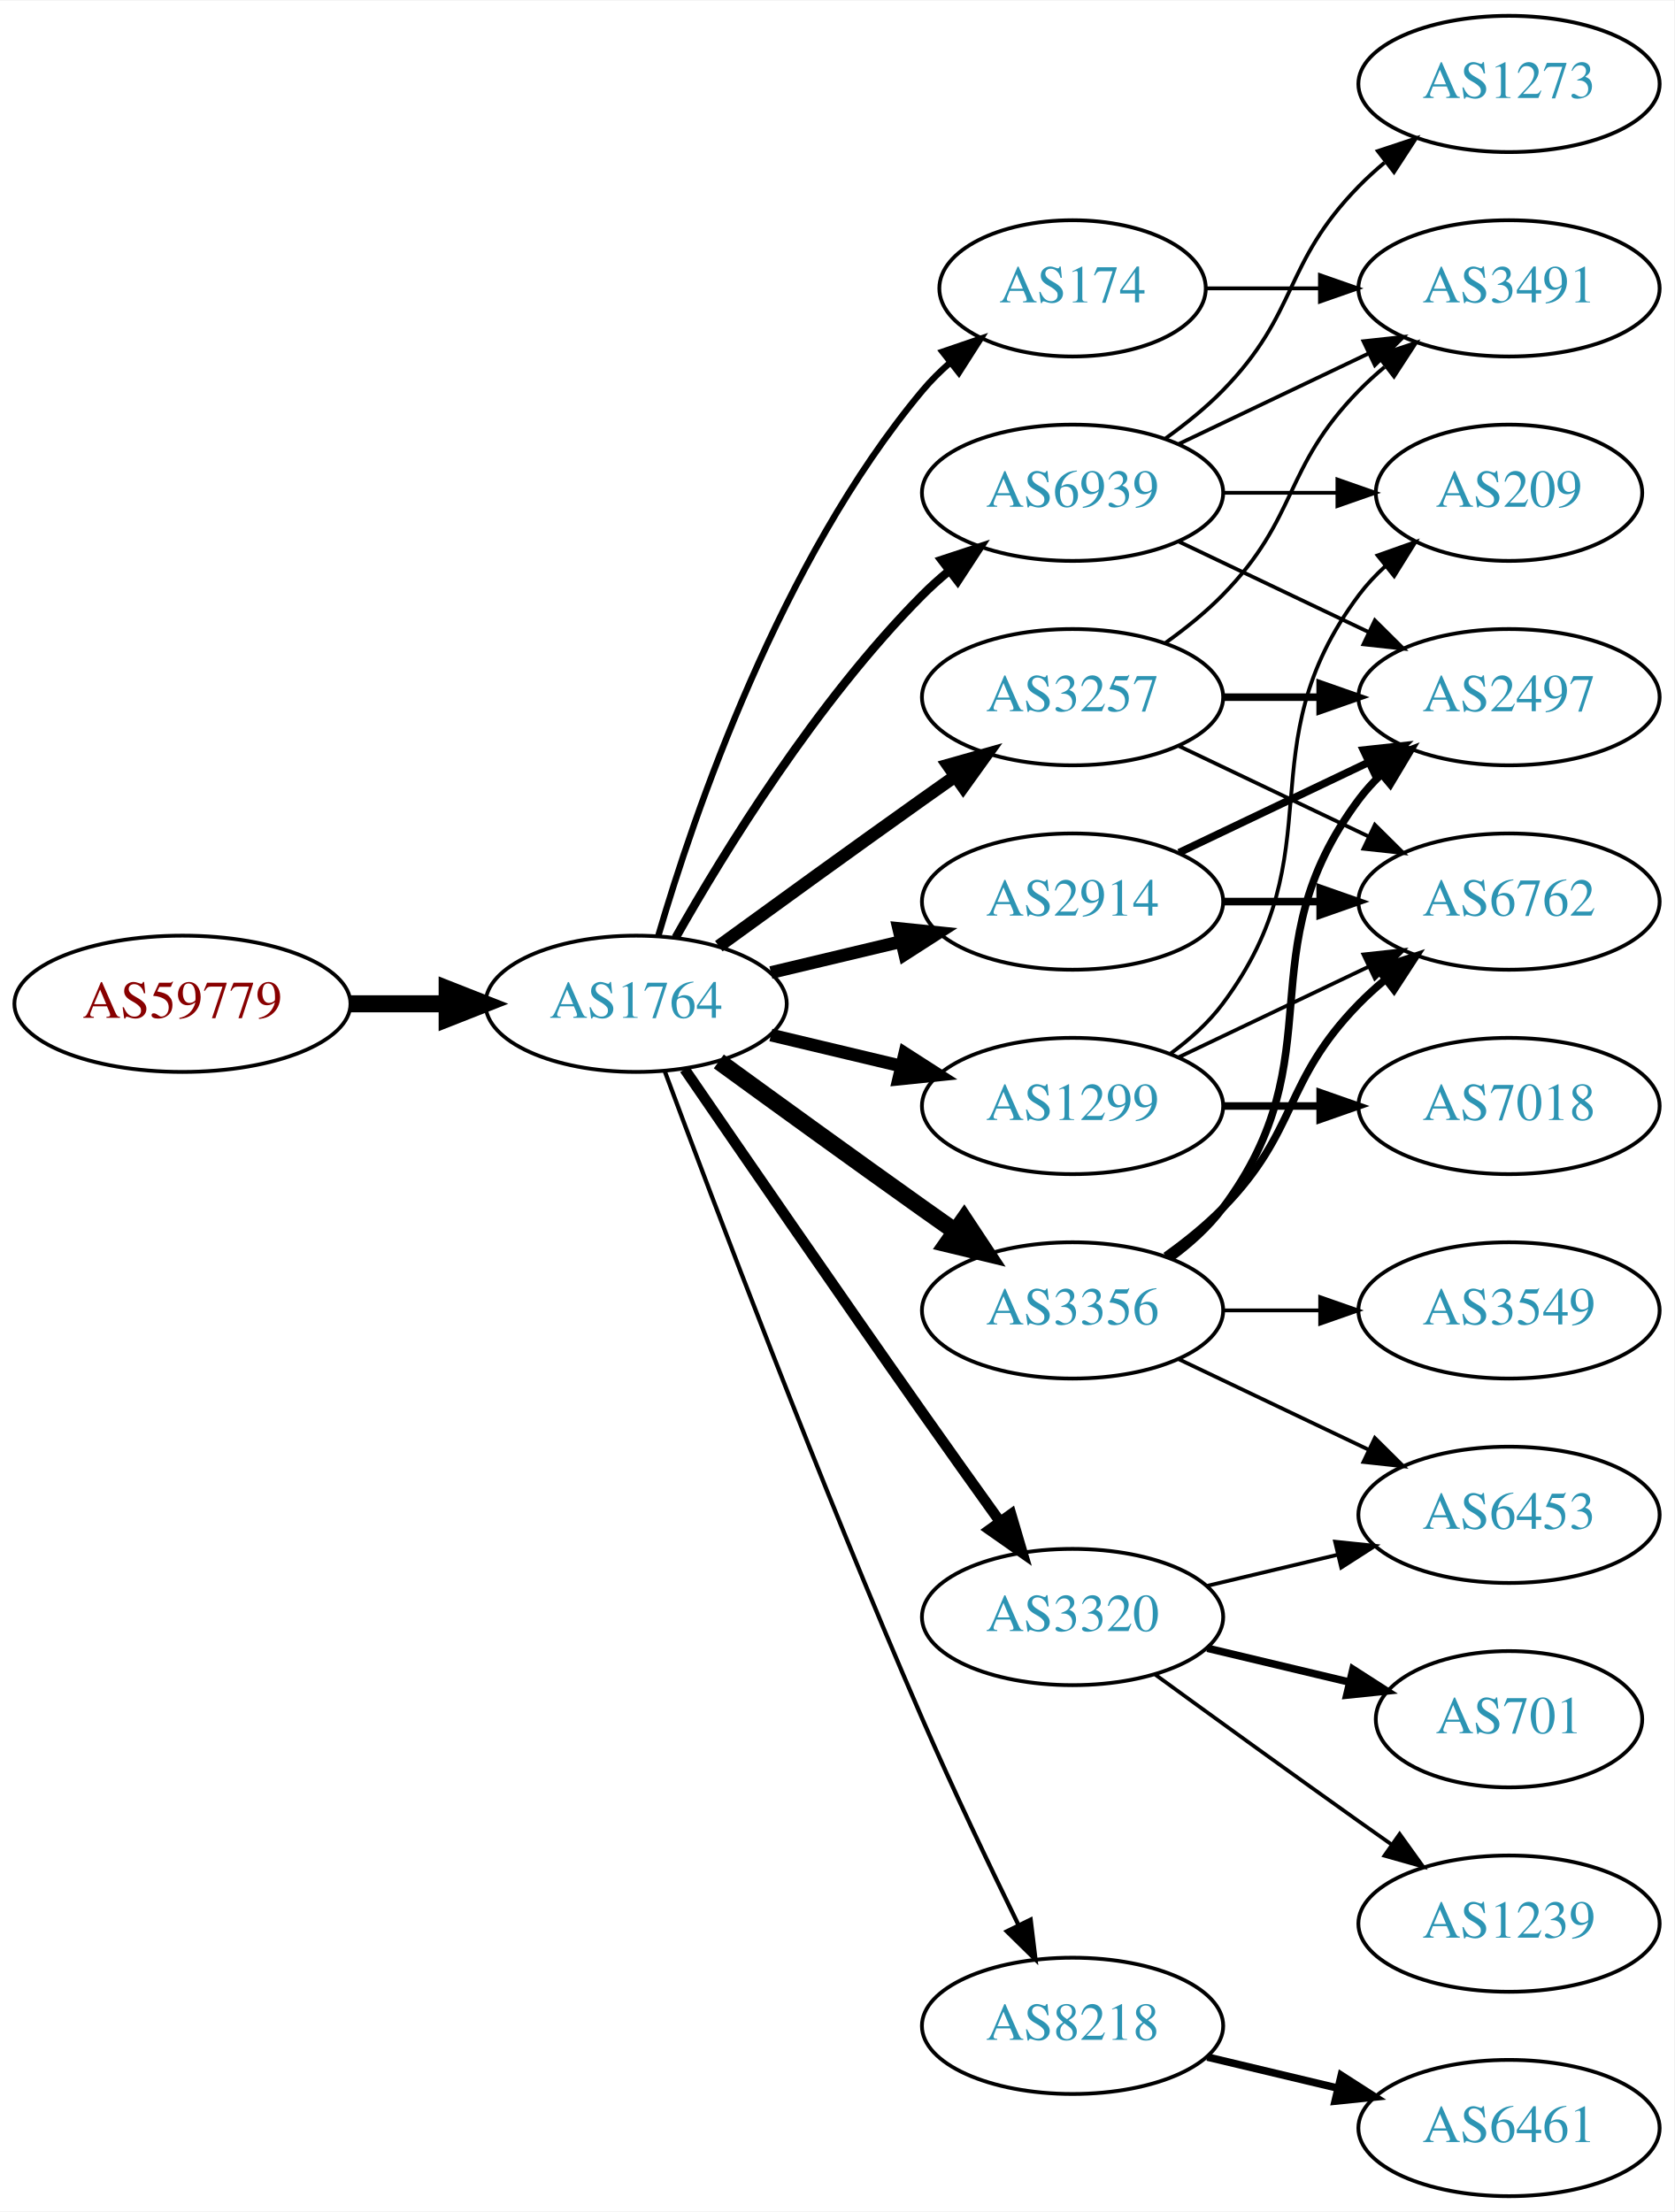
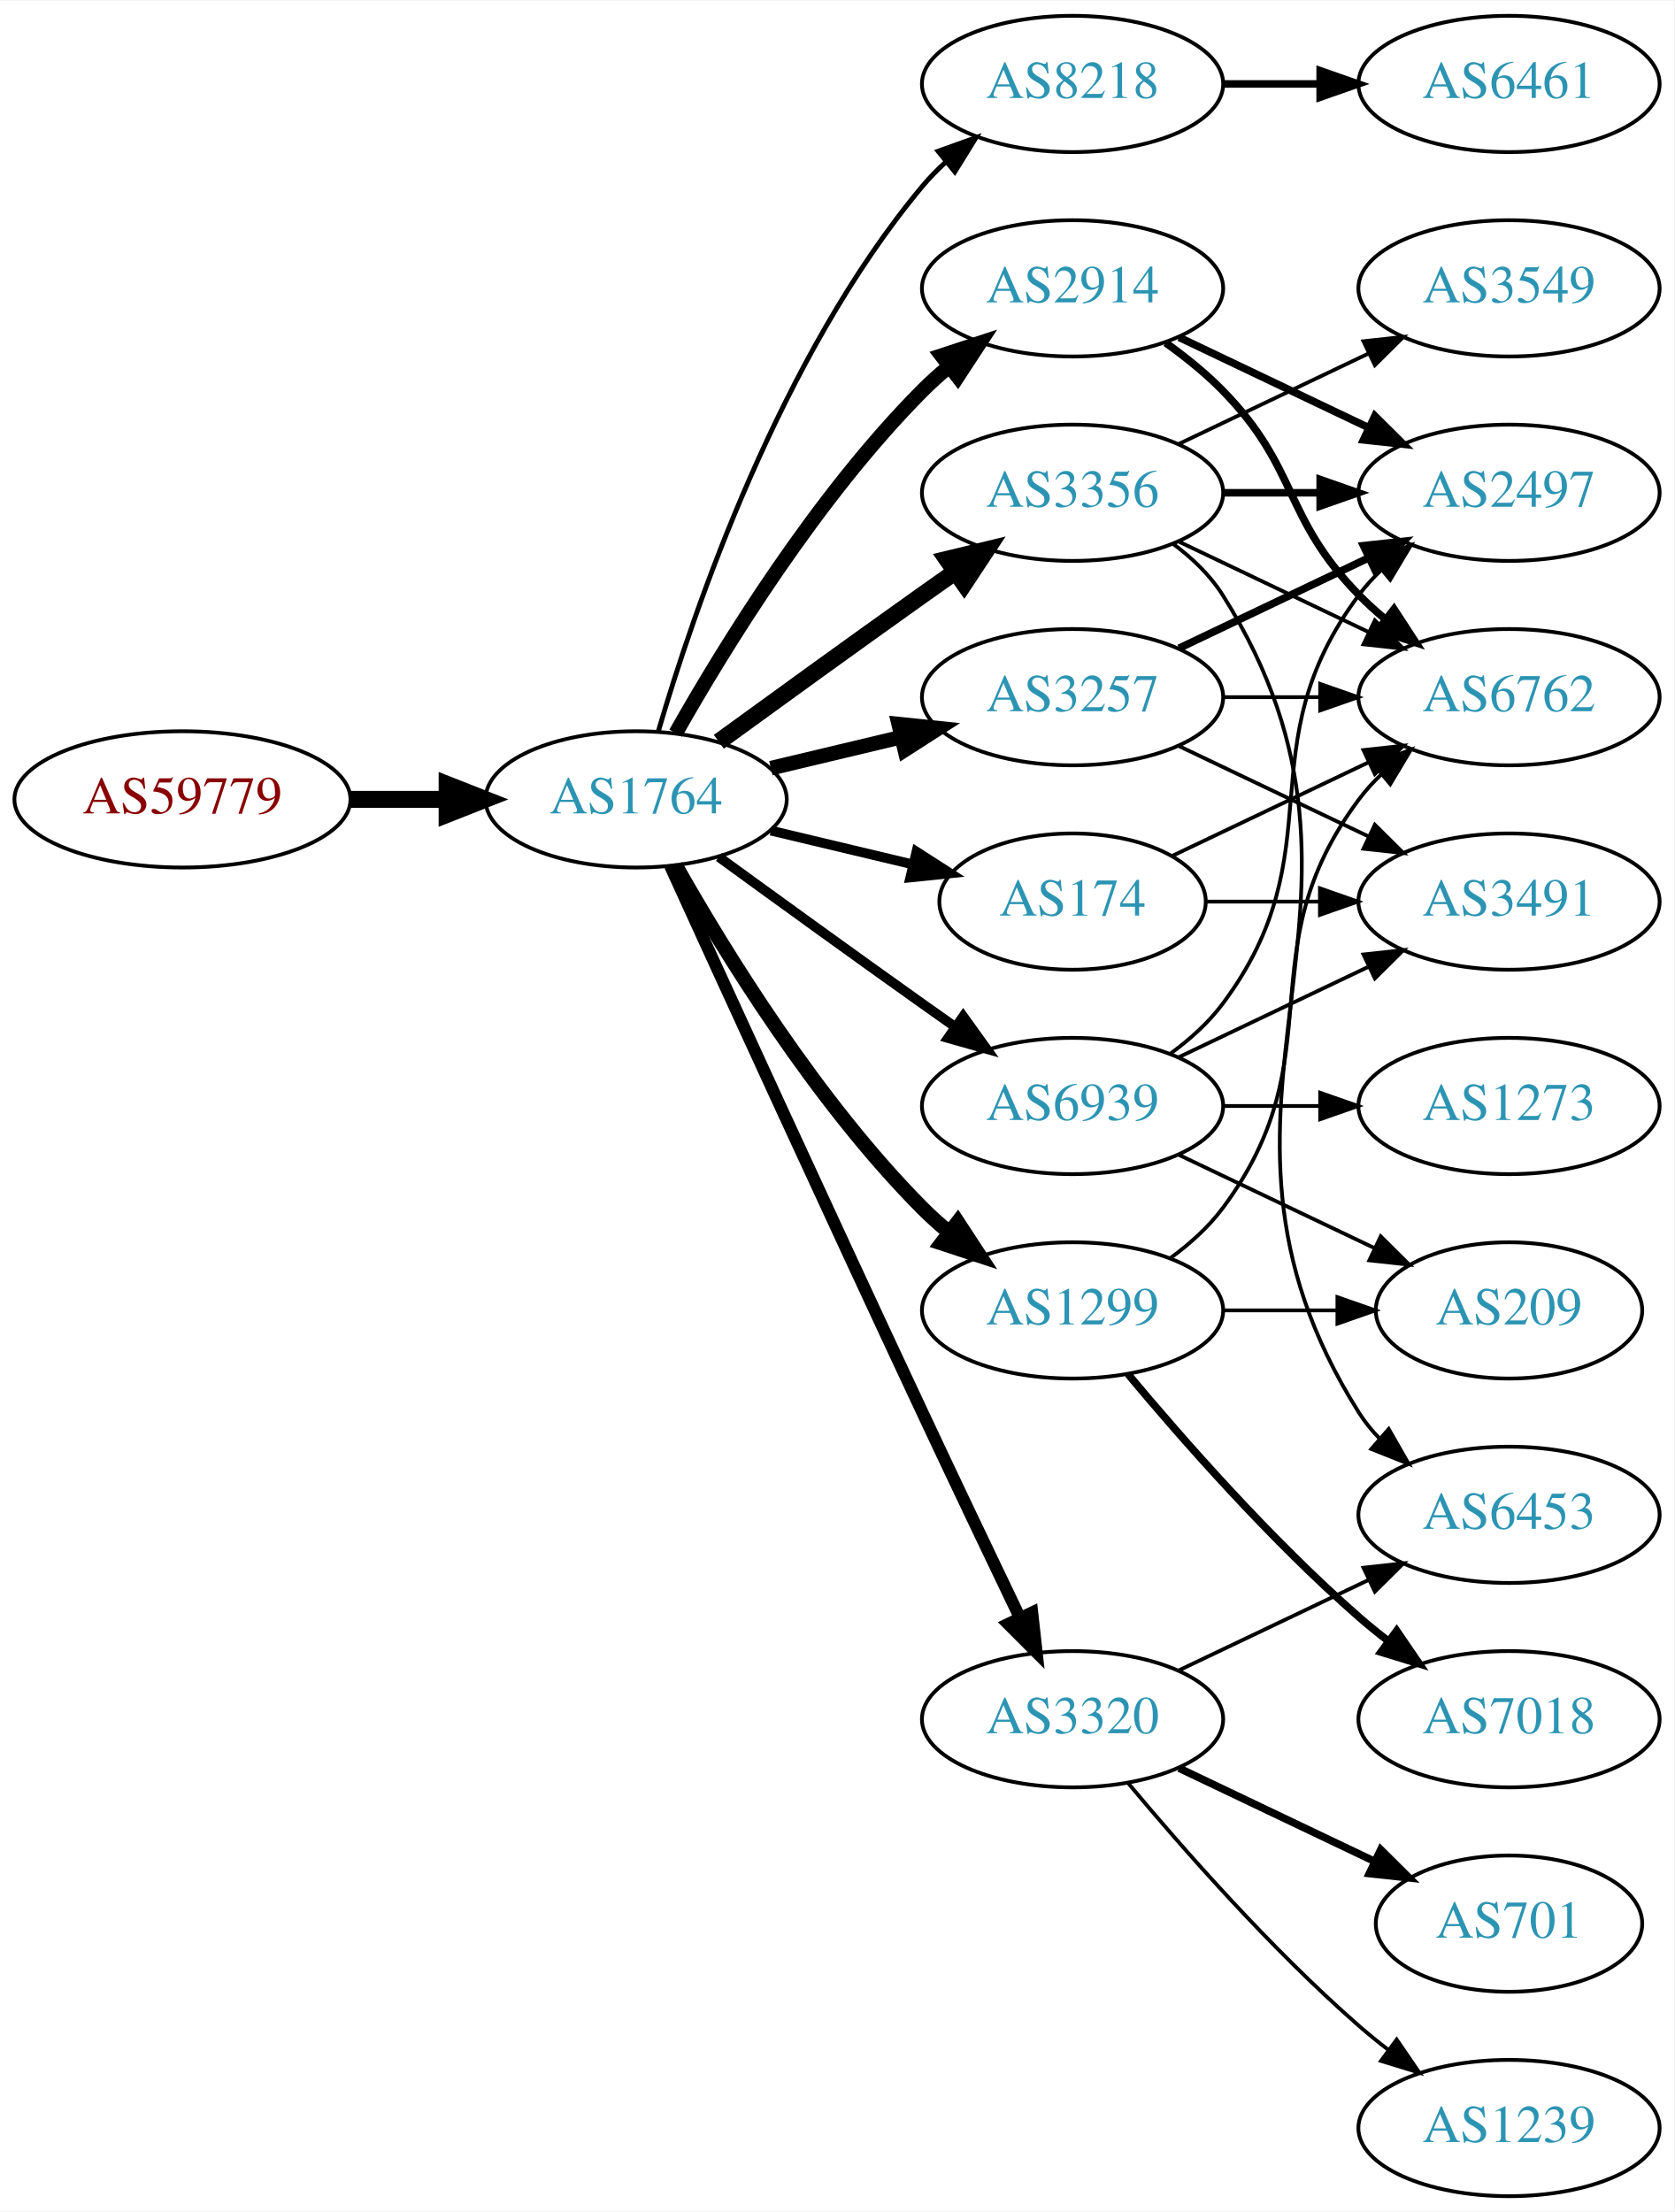
<svg xmlns="http://www.w3.org/2000/svg" xmlns:xlink="http://www.w3.org/1999/xlink" width="442pt" height="584pt" viewBox="0.00 0.00 442.27 584.00">
  <g id="graph0" class="graph" transform="scale(1 1) rotate(0) translate(4 580)">
    <polygon fill="white" stroke="none" points="-4,4 -4,-580 438.271,-580 438.271,4 -4,4" />
    <g id="node1" class="node">
      <g id="a_node1">
        <a xlink:href="/asn/59779" xlink:title="AS59779 ~ Ixolit GmbH [AT]">
-           <ellipse fill="#ffffff" stroke="black" cx="44.196" cy="-315" rx="44.393" ry="18" />
-           <text text-anchor="middle" x="44.196" y="-311.3" font-family="Times,serif" font-size="14.00" fill="#880000">AS59779</text>
+           <ellipse fill="#ffffff" stroke="black" cx="44.196" cy="-369" rx="44.393" ry="18" />
+           <text text-anchor="middle" x="44.196" y="-365.3" font-family="Times,serif" font-size="14.00" fill="#880000">AS59779</text>
        </a>
      </g>
    </g>
    <g id="node2" class="node">
      <g id="a_node2">
        <a xlink:href="/asn/1764" xlink:title="AS1764 ~ NEXTLAYER-AS [AT]">
-           <ellipse fill="#ffffff" stroke="black" cx="164.039" cy="-315" rx="39.794" ry="18" />
-           <text text-anchor="middle" x="164.039" y="-311.3" font-family="Times,serif" font-size="14.00" fill="#2c94b3">AS1764</text>
+           <ellipse fill="#ffffff" stroke="black" cx="164.039" cy="-369" rx="39.794" ry="18" />
+           <text text-anchor="middle" x="164.039" y="-365.3" font-family="Times,serif" font-size="14.00" fill="#2c94b3">AS1764</text>
        </a>
      </g>
    </g>
    <g id="edge1" class="edge">
-       <path fill="none" stroke="black" stroke-width="4.5" d="M88.407,-315C96.72,-315 105.482,-315 113.965,-315" />
-       <polygon fill="black" stroke="black" stroke-width="4.5" points="114.123,-318.938 124.123,-315 114.123,-311.063 114.123,-318.938" />
+       <path fill="none" stroke="black" stroke-width="4.5" d="M88.407,-369C96.72,-369 105.482,-369 113.965,-369" />
+       <polygon fill="black" stroke="black" stroke-width="4.5" points="114.123,-372.938 124.123,-369 114.123,-365.063 114.123,-372.938" />
    </g>
    <g id="node3" class="node">
      <g id="a_node3">
-         <a xlink:href="/asn/174" xlink:title="AS174 ~ Cogent Communications [US]">
-           <ellipse fill="#ffffff" stroke="black" cx="279.332" cy="-504" rx="35.194" ry="18" />
-           <text text-anchor="middle" x="279.332" y="-500.3" font-family="Times,serif" font-size="14.00" fill="#2c94b3">AS174</text>
+         <a xlink:href="/asn/8218" xlink:title="AS8218 ~ legacy Neotelecoms [FR]">
+           <ellipse fill="#ffffff" stroke="black" cx="279.332" cy="-558" rx="39.794" ry="18" />
+           <text text-anchor="middle" x="279.332" y="-554.3" font-family="Times,serif" font-size="14.00" fill="#2c94b3">AS8218</text>
        </a>
      </g>
    </g>
    <g id="edge2" class="edge">
-       <path fill="none" stroke="black" stroke-width="1.688" d="M169.913,-333.002C179.227,-364.844 202.043,-431.981 239.685,-477 241.838,-479.574 244.292,-482.017 246.896,-484.303" />
-       <polygon fill="black" stroke="black" stroke-width="1.688" points="244.98,-487.249 255.007,-490.672 249.303,-481.743 244.98,-487.249" />
+       <path fill="none" stroke="black" stroke-width="1.286" d="M169.913,-387.002C179.227,-418.844 202.043,-485.981 239.685,-531 241.555,-533.237 243.654,-535.374 245.88,-537.396" />
+       <polygon fill="black" stroke="black" stroke-width="1.286" points="243.823,-540.234 253.799,-543.804 248.227,-534.793 243.823,-540.234" />
    </g>
    <g id="node4" class="node">
      <g id="a_node4">
-         <a xlink:href="/asn/2914" xlink:title="AS2914 ~ NTT America, Inc. [US]">
-           <ellipse fill="#ffffff" stroke="black" cx="279.332" cy="-342" rx="39.794" ry="18" />
-           <text text-anchor="middle" x="279.332" y="-338.3" font-family="Times,serif" font-size="14.00" fill="#2c94b3">AS2914</text>
+         <a xlink:href="/asn/3257" xlink:title="AS3257 ~ GTT [DE]">
+           <ellipse fill="#ffffff" stroke="black" cx="279.332" cy="-396" rx="39.794" ry="18" />
+           <text text-anchor="middle" x="279.332" y="-392.3" font-family="Times,serif" font-size="14.00" fill="#2c94b3">AS3257</text>
        </a>
      </g>
    </g>
    <g id="edge3" class="edge">
-       <path fill="none" stroke="black" stroke-width="3.375" d="M199.646,-323.248C210.517,-325.838 222.671,-328.735 234.114,-331.462" />
-       <polygon fill="black" stroke="black" stroke-width="3.375" points="233.397,-334.889 243.936,-333.803 235.02,-328.08 233.397,-334.889" />
+       <path fill="none" stroke="black" stroke-width="3.857" d="M199.646,-377.248C210.517,-379.838 222.671,-382.735 234.114,-385.462" />
+       <polygon fill="black" stroke="black" stroke-width="3.857" points="233.397,-388.889 243.936,-387.803 235.02,-382.08 233.397,-388.889" />
    </g>
    <g id="node5" class="node">
      <g id="a_node5">
        <a xlink:href="/asn/3356" xlink:title="AS3356 ~ Level 3 Parent, LLC [US]">
-           <ellipse fill="#ffffff" stroke="black" cx="279.332" cy="-234" rx="39.794" ry="18" />
-           <text text-anchor="middle" x="279.332" y="-230.3" font-family="Times,serif" font-size="14.00" fill="#2c94b3">AS3356</text>
+           <ellipse fill="#ffffff" stroke="black" cx="279.332" cy="-450" rx="39.794" ry="18" />
+           <text text-anchor="middle" x="279.332" y="-446.3" font-family="Times,serif" font-size="14.00" fill="#2c94b3">AS3356</text>
        </a>
      </g>
    </g>
    <g id="edge4" class="edge">
-       <path fill="none" stroke="black" stroke-width="4.5" d="M185.887,-299.778C200.821,-288.909 221.435,-273.975 239.685,-261 242.506,-258.995 245.449,-256.915 248.397,-254.841" />
-       <polygon fill="black" stroke="black" stroke-width="4.5" points="250.694,-258.039 256.621,-249.074 246.173,-251.591 250.694,-258.039" />
+       <path fill="none" stroke="black" stroke-width="4.5" d="M185.887,-384.222C200.821,-395.091 221.435,-410.025 239.685,-423 242.506,-425.005 245.449,-427.085 248.397,-429.159" />
+       <polygon fill="black" stroke="black" stroke-width="4.5" points="246.173,-432.409 256.621,-434.926 250.694,-425.961 246.173,-432.409" />
    </g>
    <g id="node6" class="node">
      <g id="a_node6">
-         <a xlink:href="/asn/1299" xlink:title="AS1299 ~ Telia Carrier [EU]">
-           <ellipse fill="#ffffff" stroke="black" cx="279.332" cy="-288" rx="39.794" ry="18" />
-           <text text-anchor="middle" x="279.332" y="-284.3" font-family="Times,serif" font-size="14.00" fill="#2c94b3">AS1299</text>
+         <a xlink:href="/asn/2914" xlink:title="AS2914 ~ NTT America, Inc. [US]">
+           <ellipse fill="#ffffff" stroke="black" cx="279.332" cy="-504" rx="39.794" ry="18" />
+           <text text-anchor="middle" x="279.332" y="-500.3" font-family="Times,serif" font-size="14.00" fill="#2c94b3">AS2914</text>
        </a>
      </g>
    </g>
    <g id="edge5" class="edge">
-       <path fill="none" stroke="black" stroke-width="3.375" d="M199.646,-306.752C210.517,-304.162 222.671,-301.265 234.114,-298.538" />
-       <polygon fill="black" stroke="black" stroke-width="3.375" points="235.02,-301.92 243.936,-296.197 233.397,-295.111 235.02,-301.92" />
+       <path fill="none" stroke="black" stroke-width="3.857" d="M174.498,-386.49C187.28,-409.096 211.712,-448.886 239.685,-477 241.796,-479.121 244.092,-481.188 246.477,-483.171" />
+       <polygon fill="black" stroke="black" stroke-width="3.857" points="244.73,-486.242 254.793,-489.556 248.993,-480.69 244.73,-486.242" />
    </g>
    <g id="node7" class="node">
      <g id="a_node7">
-         <a xlink:href="/asn/3257" xlink:title="AS3257 ~ GTT [DE]">
-           <ellipse fill="#ffffff" stroke="black" cx="279.332" cy="-396" rx="39.794" ry="18" />
-           <text text-anchor="middle" x="279.332" y="-392.3" font-family="Times,serif" font-size="14.00" fill="#2c94b3">AS3257</text>
+         <a xlink:href="/asn/174" xlink:title="AS174 ~ Cogent Communications [US]">
+           <ellipse fill="#ffffff" stroke="black" cx="279.332" cy="-342" rx="35.194" ry="18" />
+           <text text-anchor="middle" x="279.332" y="-338.3" font-family="Times,serif" font-size="14.00" fill="#2c94b3">AS174</text>
        </a>
      </g>
    </g>
    <g id="edge6" class="edge">
-       <path fill="none" stroke="black" stroke-width="3.375" d="M185.887,-330.222C200.821,-341.091 221.435,-356.025 239.685,-369 242.506,-371.005 245.449,-373.085 248.397,-375.159" />
-       <polygon fill="black" stroke="black" stroke-width="3.375" points="246.424,-378.05 256.621,-380.926 250.443,-372.319 246.424,-378.05" />
+       <path fill="none" stroke="black" stroke-width="2.571" d="M199.646,-360.752C211.44,-357.942 224.745,-354.771 237.013,-351.847" />
+       <polygon fill="black" stroke="black" stroke-width="2.571" points="238.101,-355.186 247.018,-349.463 236.479,-348.376 238.101,-355.186" />
    </g>
    <g id="node8" class="node">
      <g id="a_node8">
-         <a xlink:href="/asn/3320" xlink:title="AS3320 ~ DTAG [DE]">
-           <ellipse fill="#ffffff" stroke="black" cx="279.332" cy="-153" rx="39.794" ry="18" />
-           <text text-anchor="middle" x="279.332" y="-149.3" font-family="Times,serif" font-size="14.00" fill="#2c94b3">AS3320</text>
+         <a xlink:href="/asn/1299" xlink:title="AS1299 ~ Telia Carrier [EU]">
+           <ellipse fill="#ffffff" stroke="black" cx="279.332" cy="-234" rx="39.794" ry="18" />
+           <text text-anchor="middle" x="279.332" y="-230.3" font-family="Times,serif" font-size="14.00" fill="#2c94b3">AS1299</text>
        </a>
      </g>
    </g>
    <g id="edge7" class="edge">
-       <path fill="none" stroke="black" stroke-width="2.812" d="M176.846,-297.731C191.489,-276.358 217.262,-238.88 239.685,-207 246.32,-197.567 253.67,-187.261 260.164,-178.205" />
-       <polygon fill="black" stroke="black" stroke-width="2.812" points="263.085,-180.138 266.076,-169.974 257.399,-176.054 263.085,-180.138" />
+       <path fill="none" stroke="black" stroke-width="3.857" d="M174.498,-351.51C187.28,-328.904 211.712,-289.114 239.685,-261 241.796,-258.879 244.092,-256.812 246.477,-254.829" />
+       <polygon fill="black" stroke="black" stroke-width="3.857" points="248.993,-257.31 254.793,-248.444 244.73,-251.758 248.993,-257.31" />
    </g>
    <g id="node9" class="node">
      <g id="a_node9">
-         <a xlink:href="/asn/8218" xlink:title="AS8218 ~ legacy Neotelecoms [FR]">
-           <ellipse fill="#ffffff" stroke="black" cx="279.332" cy="-45" rx="39.794" ry="18" />
-           <text text-anchor="middle" x="279.332" y="-41.3" font-family="Times,serif" font-size="14.00" fill="#2c94b3">AS8218</text>
+         <a xlink:href="/asn/3320" xlink:title="AS3320 ~ DTAG [DE]">
+           <ellipse fill="#ffffff" stroke="black" cx="279.332" cy="-126" rx="39.794" ry="18" />
+           <text text-anchor="middle" x="279.332" y="-122.3" font-family="Times,serif" font-size="14.00" fill="#2c94b3">AS3320</text>
        </a>
      </g>
    </g>
    <g id="edge8" class="edge">
-       <path fill="none" stroke="black" stroke-width="1.125" d="M171.632,-297.113C184.176,-263.364 212.644,-188.104 239.685,-126 247.669,-107.663 257.363,-87.351 265.044,-71.654" />
-       <polygon fill="black" stroke="black" stroke-width="1.125" points="268.257,-73.053 269.534,-62.536 261.976,-69.961 268.257,-73.053" />
+       <path fill="none" stroke="black" stroke-width="3.214" d="M173.026,-351.464C186.602,-321.704 215.099,-259.43 239.685,-207 248.176,-188.892 257.868,-168.579 265.422,-152.825" />
+       <polygon fill="black" stroke="black" stroke-width="3.214" points="268.647,-154.195 269.82,-143.665 262.337,-151.165 268.647,-154.195" />
    </g>
    <g id="node10" class="node">
      <g id="a_node10">
        <a xlink:href="/asn/6939" xlink:title="AS6939 ~ Hurricane Electric LLC [US]">
-           <ellipse fill="#ffffff" stroke="black" cx="279.332" cy="-450" rx="39.794" ry="18" />
-           <text text-anchor="middle" x="279.332" y="-446.3" font-family="Times,serif" font-size="14.00" fill="#2c94b3">AS6939</text>
+           <ellipse fill="#ffffff" stroke="black" cx="279.332" cy="-288" rx="39.794" ry="18" />
+           <text text-anchor="middle" x="279.332" y="-284.3" font-family="Times,serif" font-size="14.00" fill="#2c94b3">AS6939</text>
        </a>
      </g>
    </g>
    <g id="edge9" class="edge">
-       <path fill="none" stroke="black" stroke-width="2.25" d="M174.498,-332.49C187.28,-355.096 211.712,-394.886 239.685,-423 241.796,-425.121 244.092,-427.188 246.477,-429.171" />
-       <polygon fill="black" stroke="black" stroke-width="2.25" points="244.73,-432.242 254.793,-435.556 248.993,-426.69 244.73,-432.242" />
+       <path fill="none" stroke="black" stroke-width="2.571" d="M185.887,-353.778C200.821,-342.909 221.435,-327.975 239.685,-315 242.506,-312.995 245.449,-310.915 248.397,-308.841" />
+       <polygon fill="black" stroke="black" stroke-width="2.571" points="250.443,-311.681 256.621,-303.074 246.424,-305.95 250.443,-311.681" />
    </g>
    <g id="node11" class="node">
      <g id="a_node11">
-         <a xlink:href="/asn/3491" xlink:title="AS3491 ~ PCCW Global, Inc. [US]">
-           <ellipse fill="#ffffff" stroke="black" cx="394.625" cy="-504" rx="39.794" ry="18" />
-           <text text-anchor="middle" x="394.625" y="-500.3" font-family="Times,serif" font-size="14.00" fill="#2c94b3">AS3491</text>
+         <a xlink:href="/asn/6461" xlink:title="AS6461 ~ Zayo Bandwidth [US]">
+           <ellipse fill="#ffffff" stroke="black" cx="394.625" cy="-558" rx="39.794" ry="18" />
+           <text text-anchor="middle" x="394.625" y="-554.3" font-family="Times,serif" font-size="14.00" fill="#2c94b3">AS6461</text>
        </a>
      </g>
    </g>
    <g id="edge10" class="edge">
-       <path fill="none" stroke="black" d="M314.631,-504C324.008,-504 334.358,-504 344.393,-504" />
-       <polygon fill="black" stroke="black" points="344.681,-507.5 354.681,-504 344.681,-500.5 344.681,-507.5" />
+       <path fill="none" stroke="black" stroke-width="2" d="M319.004,-558C327.207,-558 335.971,-558 344.503,-558" />
+       <polygon fill="black" stroke="black" stroke-width="2" points="344.742,-561.5 354.742,-558 344.742,-554.5 344.742,-561.5" />
    </g>
    <g id="node12" class="node">
      <g id="a_node12">
        <a xlink:href="/asn/6762" xlink:title="AS6762 ~ TELECOM ITALIA SPARKLE S.p.A. [IT]">
-           <ellipse fill="#ffffff" stroke="black" cx="394.625" cy="-342" rx="39.794" ry="18" />
-           <text text-anchor="middle" x="394.625" y="-338.3" font-family="Times,serif" font-size="14.00" fill="#2c94b3">AS6762</text>
-         </a>
-       </g>
-     </g>
-     <g id="edge11" class="edge">
-       <path fill="none" stroke="black" stroke-width="2" d="M319.004,-342C327.207,-342 335.971,-342 344.503,-342" />
-       <polygon fill="black" stroke="black" stroke-width="2" points="344.742,-345.5 354.742,-342 344.742,-338.5 344.742,-345.5" />
+           <ellipse fill="#ffffff" stroke="black" cx="394.625" cy="-396" rx="39.794" ry="18" />
+           <text text-anchor="middle" x="394.625" y="-392.3" font-family="Times,serif" font-size="14.00" fill="#2c94b3">AS6762</text>
+         </a>
+       </g>
+     </g>
+     <g id="edge15" class="edge">
+       <path fill="none" stroke="black" d="M319.004,-396C327.207,-396 335.971,-396 344.503,-396" />
+       <polygon fill="black" stroke="black" points="344.742,-399.5 354.742,-396 344.742,-392.5 344.742,-399.5" />
    </g>
    <g id="node13" class="node">
      <g id="a_node13">
        <a xlink:href="/asn/2497" xlink:title="AS2497 ~ Internet Initiative Japan Inc. [JP]">
-           <ellipse fill="#ffffff" stroke="black" cx="394.625" cy="-396" rx="39.794" ry="18" />
-           <text text-anchor="middle" x="394.625" y="-392.3" font-family="Times,serif" font-size="14.00" fill="#2c94b3">AS2497</text>
-         </a>
-       </g>
-     </g>
-     <g id="edge12" class="edge">
-       <path fill="none" stroke="black" stroke-width="2" d="M307.468,-354.934C322.462,-362.081 341.283,-371.052 357.506,-378.785" />
-       <polygon fill="black" stroke="black" stroke-width="2" points="356.177,-382.028 366.71,-383.171 359.188,-375.709 356.177,-382.028" />
-     </g>
-     <g id="edge15" class="edge">
-       <path fill="none" stroke="black" stroke-width="2" d="M303.926,-248.389C309.182,-252.148 314.513,-256.437 318.978,-261 339.151,-281.617 334.806,-294.383 354.978,-315 357.071,-317.139 359.354,-319.218 361.731,-321.21" />
-       <polygon fill="black" stroke="black" stroke-width="2" points="359.974,-324.275 370.031,-327.611 364.249,-318.732 359.974,-324.275" />
-     </g>
-     <g id="edge16" class="edge">
-       <path fill="none" stroke="black" stroke-width="2" d="M305.262,-247.882C310.338,-251.611 315.256,-256.016 318.978,-261 349.249,-301.542 324.707,-328.458 354.978,-369 356.723,-371.336 358.73,-373.545 360.893,-375.617" />
-       <polygon fill="black" stroke="black" stroke-width="2" points="358.771,-378.405 368.694,-382.118 363.253,-373.027 358.771,-378.405" />
+           <ellipse fill="#ffffff" stroke="black" cx="394.625" cy="-450" rx="39.794" ry="18" />
+           <text text-anchor="middle" x="394.625" y="-446.3" font-family="Times,serif" font-size="14.00" fill="#2c94b3">AS2497</text>
+         </a>
+       </g>
+     </g>
+     <g id="edge13" class="edge">
+       <path fill="none" stroke="black" stroke-width="2" d="M307.468,-408.934C322.462,-416.081 341.283,-425.052 357.506,-432.785" />
+       <polygon fill="black" stroke="black" stroke-width="2" points="356.177,-436.028 366.71,-437.171 359.188,-429.709 356.177,-436.028" />
    </g>
    <g id="node14" class="node">
      <g id="a_node14">
+         <a xlink:href="/asn/3491" xlink:title="AS3491 ~ PCCW Global, Inc. [US]">
+           <ellipse fill="#ffffff" stroke="black" cx="394.625" cy="-342" rx="39.794" ry="18" />
+           <text text-anchor="middle" x="394.625" y="-338.3" font-family="Times,serif" font-size="14.00" fill="#2c94b3">AS3491</text>
+         </a>
+       </g>
+     </g>
+     <g id="edge14" class="edge">
+       <path fill="none" stroke="black" d="M307.468,-383.066C322.462,-375.919 341.283,-366.948 357.506,-359.215" />
+       <polygon fill="black" stroke="black" points="359.188,-362.291 366.71,-354.829 356.177,-355.972 359.188,-362.291" />
+     </g>
+     <g id="edge19" class="edge">
+       <path fill="none" stroke="black" d="M307.468,-437.066C322.462,-429.919 341.283,-420.948 357.506,-413.215" />
+       <polygon fill="black" stroke="black" points="359.188,-416.291 366.71,-408.829 356.177,-409.972 359.188,-416.291" />
+     </g>
+     <g id="edge16" class="edge">
+       <path fill="none" stroke="black" stroke-width="2" d="M319.004,-450C327.207,-450 335.971,-450 344.503,-450" />
+       <polygon fill="black" stroke="black" stroke-width="2" points="344.742,-453.5 354.742,-450 344.742,-446.5 344.742,-453.5" />
+     </g>
+     <g id="node15" class="node">
+       <g id="a_node15">
        <a xlink:href="/asn/6453" xlink:title="AS6453 ~ TATA COMMUNICATIONS (AMERICA) INC [US]">
          <ellipse fill="#ffffff" stroke="black" cx="394.625" cy="-180" rx="39.794" ry="18" />
          <text text-anchor="middle" x="394.625" y="-176.3" font-family="Times,serif" font-size="14.00" fill="#2c94b3">AS6453</text>
        </a>
      </g>
    </g>
-     <g id="edge13" class="edge">
-       <path fill="none" stroke="black" d="M307.468,-221.066C322.462,-213.919 341.283,-204.948 357.506,-197.215" />
-       <polygon fill="black" stroke="black" points="359.188,-200.291 366.71,-192.829 356.177,-193.972 359.188,-200.291" />
-     </g>
-     <g id="node15" class="node">
-       <g id="a_node15">
-         <a xlink:href="/asn/3549" xlink:title="AS3549 ~ Level 3 Parent, LLC [US]">
-           <ellipse fill="#ffffff" stroke="black" cx="394.625" cy="-234" rx="39.794" ry="18" />
-           <text text-anchor="middle" x="394.625" y="-230.3" font-family="Times,serif" font-size="14.00" fill="#2c94b3">AS3549</text>
-         </a>
-       </g>
-     </g>
-     <g id="edge14" class="edge">
-       <path fill="none" stroke="black" d="M319.004,-234C327.207,-234 335.971,-234 344.503,-234" />
-       <polygon fill="black" stroke="black" points="344.742,-237.5 354.742,-234 344.742,-230.5 344.742,-237.5" />
-     </g>
-     <g id="edge18" class="edge">
-       <path fill="none" stroke="black" d="M307.468,-300.934C322.462,-308.081 341.283,-317.052 357.506,-324.785" />
-       <polygon fill="black" stroke="black" points="356.177,-328.028 366.71,-329.171 359.188,-321.709 356.177,-328.028" />
+     <g id="edge17" class="edge">
+       <path fill="none" stroke="black" d="M305.858,-436.528C310.903,-432.777 315.658,-428.26 318.978,-423 370.928,-340.7 303.028,-289.3 354.978,-207 356.534,-204.534 358.406,-202.232 360.475,-200.095" />
+       <polygon fill="black" stroke="black" points="362.845,-202.673 368.099,-193.472 358.254,-197.389 362.845,-202.673" />
    </g>
    <g id="node16" class="node">
      <g id="a_node16">
+         <a xlink:href="/asn/3549" xlink:title="AS3549 ~ Level 3 Parent, LLC [US]">
+           <ellipse fill="#ffffff" stroke="black" cx="394.625" cy="-504" rx="39.794" ry="18" />
+           <text text-anchor="middle" x="394.625" y="-500.3" font-family="Times,serif" font-size="14.00" fill="#2c94b3">AS3549</text>
+         </a>
+       </g>
+     </g>
+     <g id="edge18" class="edge">
+       <path fill="none" stroke="black" d="M307.468,-462.934C322.462,-470.081 341.283,-479.052 357.506,-486.785" />
+       <polygon fill="black" stroke="black" points="356.177,-490.028 366.71,-491.171 359.188,-483.709 356.177,-490.028" />
+     </g>
+     <g id="edge11" class="edge">
+       <path fill="none" stroke="black" stroke-width="2" d="M303.926,-489.611C309.182,-485.852 314.513,-481.563 318.978,-477 339.151,-456.383 334.806,-443.617 354.978,-423 357.071,-420.861 359.354,-418.782 361.731,-416.79" />
+       <polygon fill="black" stroke="black" stroke-width="2" points="364.249,-419.268 370.031,-410.389 359.974,-413.725 364.249,-419.268" />
+     </g>
+     <g id="edge12" class="edge">
+       <path fill="none" stroke="black" stroke-width="2" d="M307.468,-491.066C322.462,-483.919 341.283,-474.948 357.506,-467.215" />
+       <polygon fill="black" stroke="black" stroke-width="2" points="359.188,-470.291 366.71,-462.829 356.177,-463.972 359.188,-470.291" />
+     </g>
+     <g id="edge21" class="edge">
+       <path fill="none" stroke="black" d="M305.757,-354.119C321.059,-361.413 340.783,-370.814 357.665,-378.86" />
+       <polygon fill="black" stroke="black" points="356.172,-382.026 366.705,-383.169 359.184,-375.707 356.172,-382.026" />
+     </g>
+     <g id="edge20" class="edge">
+       <path fill="none" stroke="black" d="M314.631,-342C324.008,-342 334.358,-342 344.393,-342" />
+       <polygon fill="black" stroke="black" points="344.681,-345.5 354.681,-342 344.681,-338.5 344.681,-345.5" />
+     </g>
+     <g id="edge25" class="edge">
+       <path fill="none" stroke="black" d="M305.262,-247.882C310.338,-251.611 315.256,-256.016 318.978,-261 349.249,-301.542 324.707,-328.458 354.978,-369 356.723,-371.336 358.73,-373.545 360.893,-375.617" />
+       <polygon fill="black" stroke="black" points="358.771,-378.405 368.694,-382.118 363.253,-373.027 358.771,-378.405" />
+     </g>
+     <g id="node19" class="node">
+       <g id="a_node19">
        <a xlink:href="/asn/7018" xlink:title="AS7018 ~ AT&amp;T Services, Inc. [US]">
-           <ellipse fill="#ffffff" stroke="black" cx="394.625" cy="-288" rx="39.794" ry="18" />
-           <text text-anchor="middle" x="394.625" y="-284.3" font-family="Times,serif" font-size="14.00" fill="#2c94b3">AS7018</text>
-         </a>
-       </g>
-     </g>
-     <g id="edge17" class="edge">
-       <path fill="none" stroke="black" stroke-width="2" d="M319.004,-288C327.207,-288 335.971,-288 344.503,-288" />
-       <polygon fill="black" stroke="black" stroke-width="2" points="344.742,-291.5 354.742,-288 344.742,-284.5 344.742,-291.5" />
+           <ellipse fill="#ffffff" stroke="black" cx="394.625" cy="-126" rx="39.794" ry="18" />
+           <text text-anchor="middle" x="394.625" y="-122.3" font-family="Times,serif" font-size="14.00" fill="#2c94b3">AS7018</text>
+         </a>
+       </g>
+     </g>
+     <g id="edge26" class="edge">
+       <path fill="none" stroke="black" stroke-width="2" d="M293.962,-217.183C308.244,-200.071 331.791,-173.255 354.978,-153 357.444,-150.846 360.082,-148.706 362.78,-146.628" />
+       <polygon fill="black" stroke="black" stroke-width="2" points="364.953,-149.375 370.934,-140.63 360.805,-143.736 364.953,-149.375" />
+     </g>
+     <g id="node20" class="node">
+       <g id="a_node20">
+         <a xlink:href="/asn/209" xlink:title="AS209 ~ CenturyLink Communications, LLC [US]">
+           <ellipse fill="#ffffff" stroke="black" cx="394.625" cy="-234" rx="35.194" ry="18" />
+           <text text-anchor="middle" x="394.625" y="-230.3" font-family="Times,serif" font-size="14.00" fill="#2c94b3">AS209</text>
+         </a>
+       </g>
+     </g>
+     <g id="edge27" class="edge">
+       <path fill="none" stroke="black" d="M319.004,-234C328.709,-234 339.2,-234 349.163,-234" />
+       <polygon fill="black" stroke="black" points="349.299,-237.5 359.299,-234 349.299,-230.5 349.299,-237.5" />
+     </g>
+     <g id="edge24" class="edge">
+       <path fill="none" stroke="black" d="M307.468,-138.934C322.462,-146.081 341.283,-155.052 357.506,-162.785" />
+       <polygon fill="black" stroke="black" points="356.177,-166.028 366.71,-167.171 359.188,-159.709 356.177,-166.028" />
    </g>
    <g id="node17" class="node">
      <g id="a_node17">
-         <a xlink:href="/asn/209" xlink:title="AS209 ~ CenturyLink Communications, LLC [US]">
-           <ellipse fill="#ffffff" stroke="black" cx="394.625" cy="-450" rx="35.194" ry="18" />
-           <text text-anchor="middle" x="394.625" y="-446.3" font-family="Times,serif" font-size="14.00" fill="#2c94b3">AS209</text>
-         </a>
-       </g>
-     </g>
-     <g id="edge19" class="edge">
-       <path fill="none" stroke="black" d="M305.262,-301.882C310.338,-305.611 315.256,-310.016 318.978,-315 349.249,-355.542 324.707,-382.458 354.978,-423 356.986,-425.689 359.342,-428.209 361.883,-430.546" />
-       <polygon fill="black" stroke="black" points="359.912,-433.452 369.898,-436.989 364.297,-427.996 359.912,-433.452" />
-     </g>
-     <g id="edge20" class="edge">
-       <path fill="none" stroke="black" d="M303.926,-410.389C309.182,-414.148 314.513,-418.437 318.978,-423 339.151,-443.617 334.806,-456.383 354.978,-477 357.071,-479.139 359.354,-481.218 361.731,-483.21" />
-       <polygon fill="black" stroke="black" points="359.974,-486.275 370.031,-489.611 364.249,-480.732 359.974,-486.275" />
-     </g>
-     <g id="edge21" class="edge">
-       <path fill="none" stroke="black" d="M307.468,-383.066C322.462,-375.919 341.283,-366.948 357.506,-359.215" />
-       <polygon fill="black" stroke="black" points="359.188,-362.291 366.71,-354.829 356.177,-355.972 359.188,-362.291" />
+         <a xlink:href="/asn/1239" xlink:title="AS1239 ~ Sprint [US]">
+           <ellipse fill="#ffffff" stroke="black" cx="394.625" cy="-18" rx="39.794" ry="18" />
+           <text text-anchor="middle" x="394.625" y="-14.3" font-family="Times,serif" font-size="14.00" fill="#2c94b3">AS1239</text>
+         </a>
+       </g>
    </g>
    <g id="edge22" class="edge">
-       <path fill="none" stroke="black" stroke-width="2" d="M319.004,-396C327.207,-396 335.971,-396 344.503,-396" />
-       <polygon fill="black" stroke="black" stroke-width="2" points="344.742,-399.5 354.742,-396 344.742,-392.5 344.742,-399.5" />
-     </g>
-     <g id="edge25" class="edge">
-       <path fill="none" stroke="black" d="M314.939,-161.248C325.81,-163.838 337.964,-166.735 349.407,-169.462" />
-       <polygon fill="black" stroke="black" points="348.69,-172.889 359.229,-171.803 350.313,-166.08 348.69,-172.889" />
+       <path fill="none" stroke="black" d="M293.962,-109.183C308.244,-92.071 331.791,-65.255 354.978,-45 357.444,-42.846 360.082,-40.706 362.78,-38.628" />
+       <polygon fill="black" stroke="black" points="364.953,-41.375 370.934,-32.63 360.805,-35.736 364.953,-41.375" />
    </g>
    <g id="node18" class="node">
      <g id="a_node18">
        <a xlink:href="/asn/701" xlink:title="AS701 ~ UUNET [US]">
-           <ellipse fill="#ffffff" stroke="black" cx="394.625" cy="-126" rx="35.194" ry="18" />
-           <text text-anchor="middle" x="394.625" y="-122.3" font-family="Times,serif" font-size="14.00" fill="#2c94b3">AS701</text>
+           <ellipse fill="#ffffff" stroke="black" cx="394.625" cy="-72" rx="35.194" ry="18" />
+           <text text-anchor="middle" x="394.625" y="-68.3" font-family="Times,serif" font-size="14.00" fill="#2c94b3">AS701</text>
        </a>
      </g>
    </g>
    <g id="edge23" class="edge">
-       <path fill="none" stroke="black" stroke-width="2" d="M314.939,-144.752C326.733,-141.942 340.038,-138.771 352.306,-135.847" />
-       <polygon fill="black" stroke="black" stroke-width="2" points="353.394,-139.186 362.311,-133.463 351.772,-132.376 353.394,-139.186" />
-     </g>
-     <g id="node19" class="node">
-       <g id="a_node19">
-         <a xlink:href="/asn/1239" xlink:title="AS1239 ~ Sprint [US]">
-           <ellipse fill="#ffffff" stroke="black" cx="394.625" cy="-72" rx="39.794" ry="18" />
-           <text text-anchor="middle" x="394.625" y="-68.3" font-family="Times,serif" font-size="14.00" fill="#2c94b3">AS1239</text>
-         </a>
-       </g>
-     </g>
-     <g id="edge24" class="edge">
-       <path fill="none" stroke="black" d="M301.18,-137.778C316.114,-126.909 336.727,-111.975 354.978,-99 357.799,-96.995 360.742,-94.915 363.69,-92.841" />
-       <polygon fill="black" stroke="black" points="365.736,-95.681 371.914,-87.074 361.717,-89.95 365.736,-95.681" />
-     </g>
-     <g id="node20" class="node">
-       <g id="a_node20">
-         <a xlink:href="/asn/6461" xlink:title="AS6461 ~ ZAYO-6461 [US]">
-           <ellipse fill="#ffffff" stroke="black" cx="394.625" cy="-18" rx="39.794" ry="18" />
-           <text text-anchor="middle" x="394.625" y="-14.3" font-family="Times,serif" font-size="14.00" fill="#2c94b3">AS6461</text>
-         </a>
-       </g>
-     </g>
-     <g id="edge26" class="edge">
-       <path fill="none" stroke="black" stroke-width="2" d="M314.939,-36.752C325.81,-34.162 337.964,-31.265 349.407,-28.538" />
-       <polygon fill="black" stroke="black" stroke-width="2" points="350.313,-31.92 359.229,-26.197 348.69,-25.111 350.313,-31.92" />
-     </g>
-     <g id="edge27" class="edge">
-       <path fill="none" stroke="black" d="M307.468,-462.934C322.462,-470.081 341.283,-479.052 357.506,-486.785" />
-       <polygon fill="black" stroke="black" points="356.177,-490.028 366.71,-491.171 359.188,-483.709 356.177,-490.028" />
-     </g>
-     <g id="edge30" class="edge">
-       <path fill="none" stroke="black" d="M307.468,-437.066C322.462,-429.919 341.283,-420.948 357.506,-413.215" />
-       <polygon fill="black" stroke="black" points="359.188,-416.291 366.71,-408.829 356.177,-409.972 359.188,-416.291" />
+       <path fill="none" stroke="black" stroke-width="2" d="M307.468,-113.066C322.9,-105.71 342.385,-96.423 358.92,-88.541" />
+       <polygon fill="black" stroke="black" stroke-width="2" points="360.741,-91.551 368.262,-84.089 357.729,-85.232 360.741,-91.551" />
+     </g>
+     <g id="edge29" class="edge">
+       <path fill="none" stroke="black" d="M305.262,-301.882C310.338,-305.611 315.256,-310.016 318.978,-315 349.249,-355.542 324.707,-382.458 354.978,-423 356.723,-425.336 358.73,-427.545 360.893,-429.617" />
+       <polygon fill="black" stroke="black" points="358.771,-432.405 368.694,-436.118 363.253,-427.027 358.771,-432.405" />
    </g>
    <g id="edge28" class="edge">
-       <path fill="none" stroke="black" d="M319.004,-450C328.709,-450 339.2,-450 349.163,-450" />
-       <polygon fill="black" stroke="black" points="349.299,-453.5 359.299,-450 349.299,-446.5 349.299,-453.5" />
+       <path fill="none" stroke="black" d="M307.468,-300.934C322.462,-308.081 341.283,-317.052 357.506,-324.785" />
+       <polygon fill="black" stroke="black" points="356.177,-328.028 366.71,-329.171 359.188,-321.709 356.177,-328.028" />
+     </g>
+     <g id="edge31" class="edge">
+       <path fill="none" stroke="black" d="M307.468,-275.066C322.9,-267.71 342.385,-258.423 358.92,-250.541" />
+       <polygon fill="black" stroke="black" points="360.741,-253.551 368.262,-246.089 357.729,-247.232 360.741,-253.551" />
    </g>
    <g id="node21" class="node">
      <g id="a_node21">
        <a xlink:href="/asn/1273" xlink:title="AS1273 ~ Vodafone Group PLC [EU]">
-           <ellipse fill="#ffffff" stroke="black" cx="394.625" cy="-558" rx="39.794" ry="18" />
-           <text text-anchor="middle" x="394.625" y="-554.3" font-family="Times,serif" font-size="14.00" fill="#2c94b3">AS1273</text>
-         </a>
-       </g>
-     </g>
-     <g id="edge29" class="edge">
-       <path fill="none" stroke="black" d="M303.926,-464.389C309.182,-468.148 314.513,-472.437 318.978,-477 339.151,-497.617 334.806,-510.383 354.978,-531 357.071,-533.139 359.354,-535.218 361.731,-537.21" />
-       <polygon fill="black" stroke="black" points="359.974,-540.275 370.031,-543.611 364.249,-534.732 359.974,-540.275" />
+           <ellipse fill="#ffffff" stroke="black" cx="394.625" cy="-288" rx="39.794" ry="18" />
+           <text text-anchor="middle" x="394.625" y="-284.3" font-family="Times,serif" font-size="14.00" fill="#2c94b3">AS1273</text>
+         </a>
+       </g>
+     </g>
+     <g id="edge30" class="edge">
+       <path fill="none" stroke="black" d="M319.004,-288C327.207,-288 335.971,-288 344.503,-288" />
+       <polygon fill="black" stroke="black" points="344.742,-291.5 354.742,-288 344.742,-284.5 344.742,-291.5" />
    </g>
  </g>
</svg>
